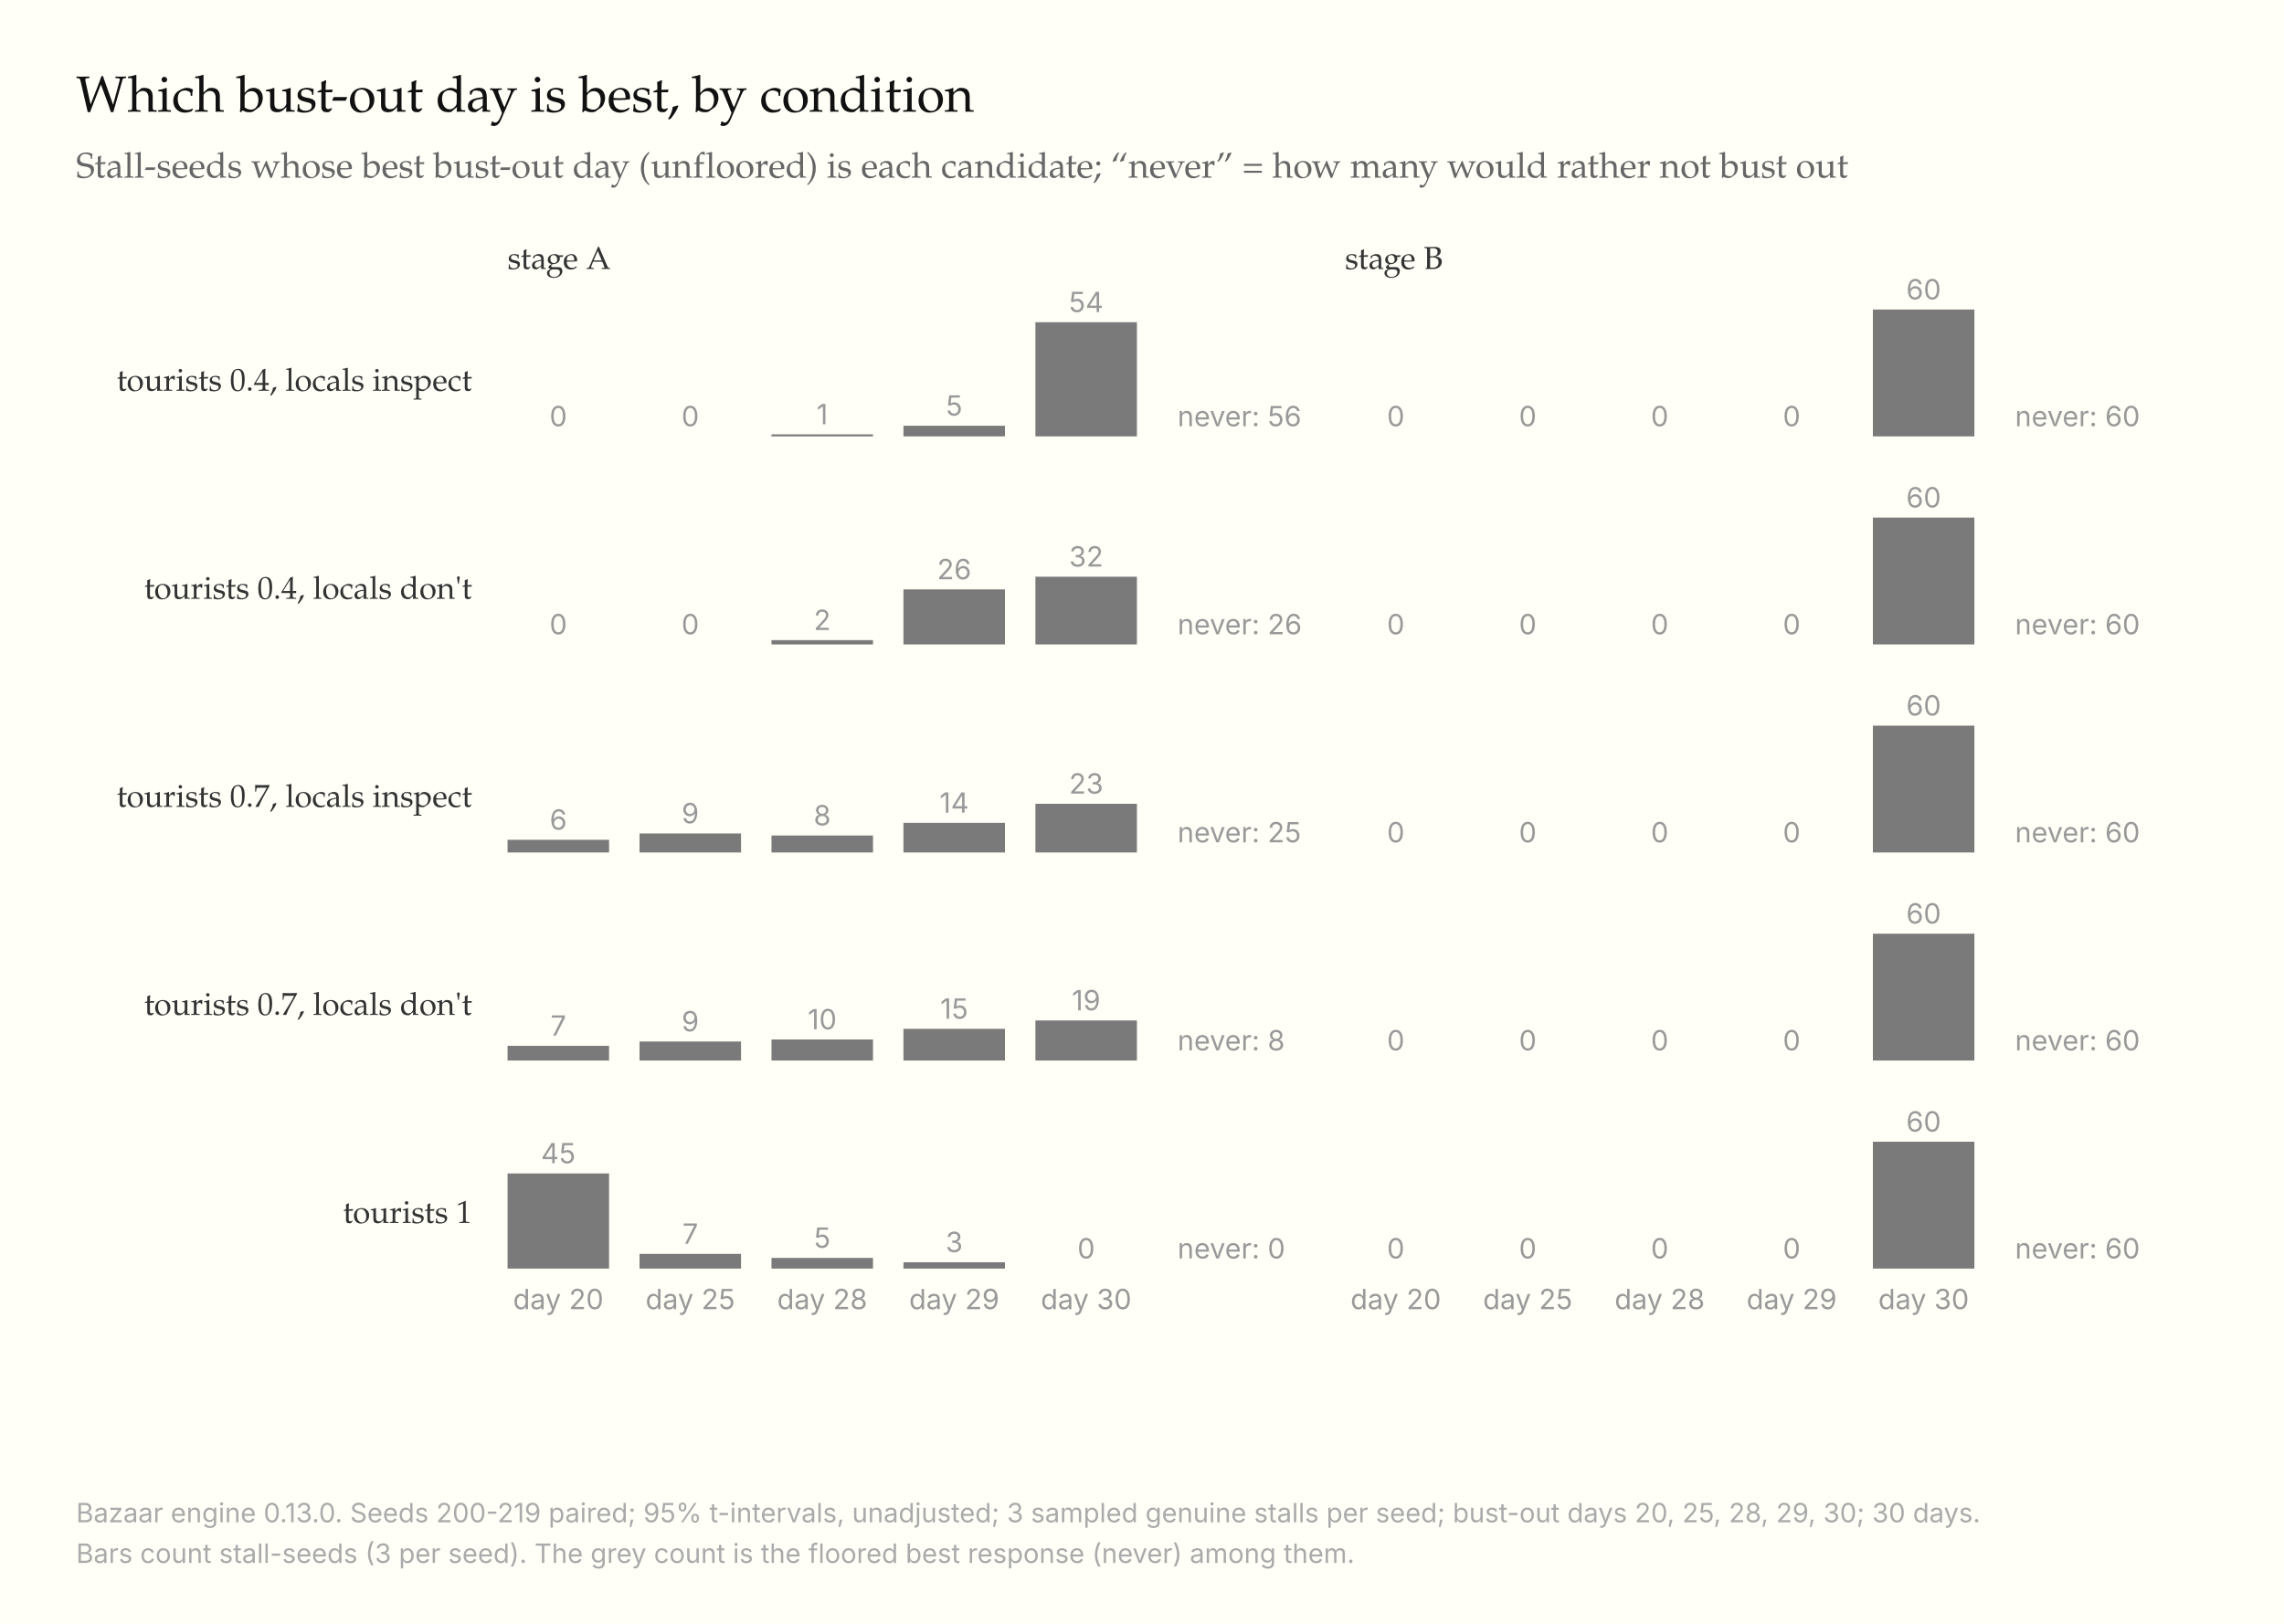
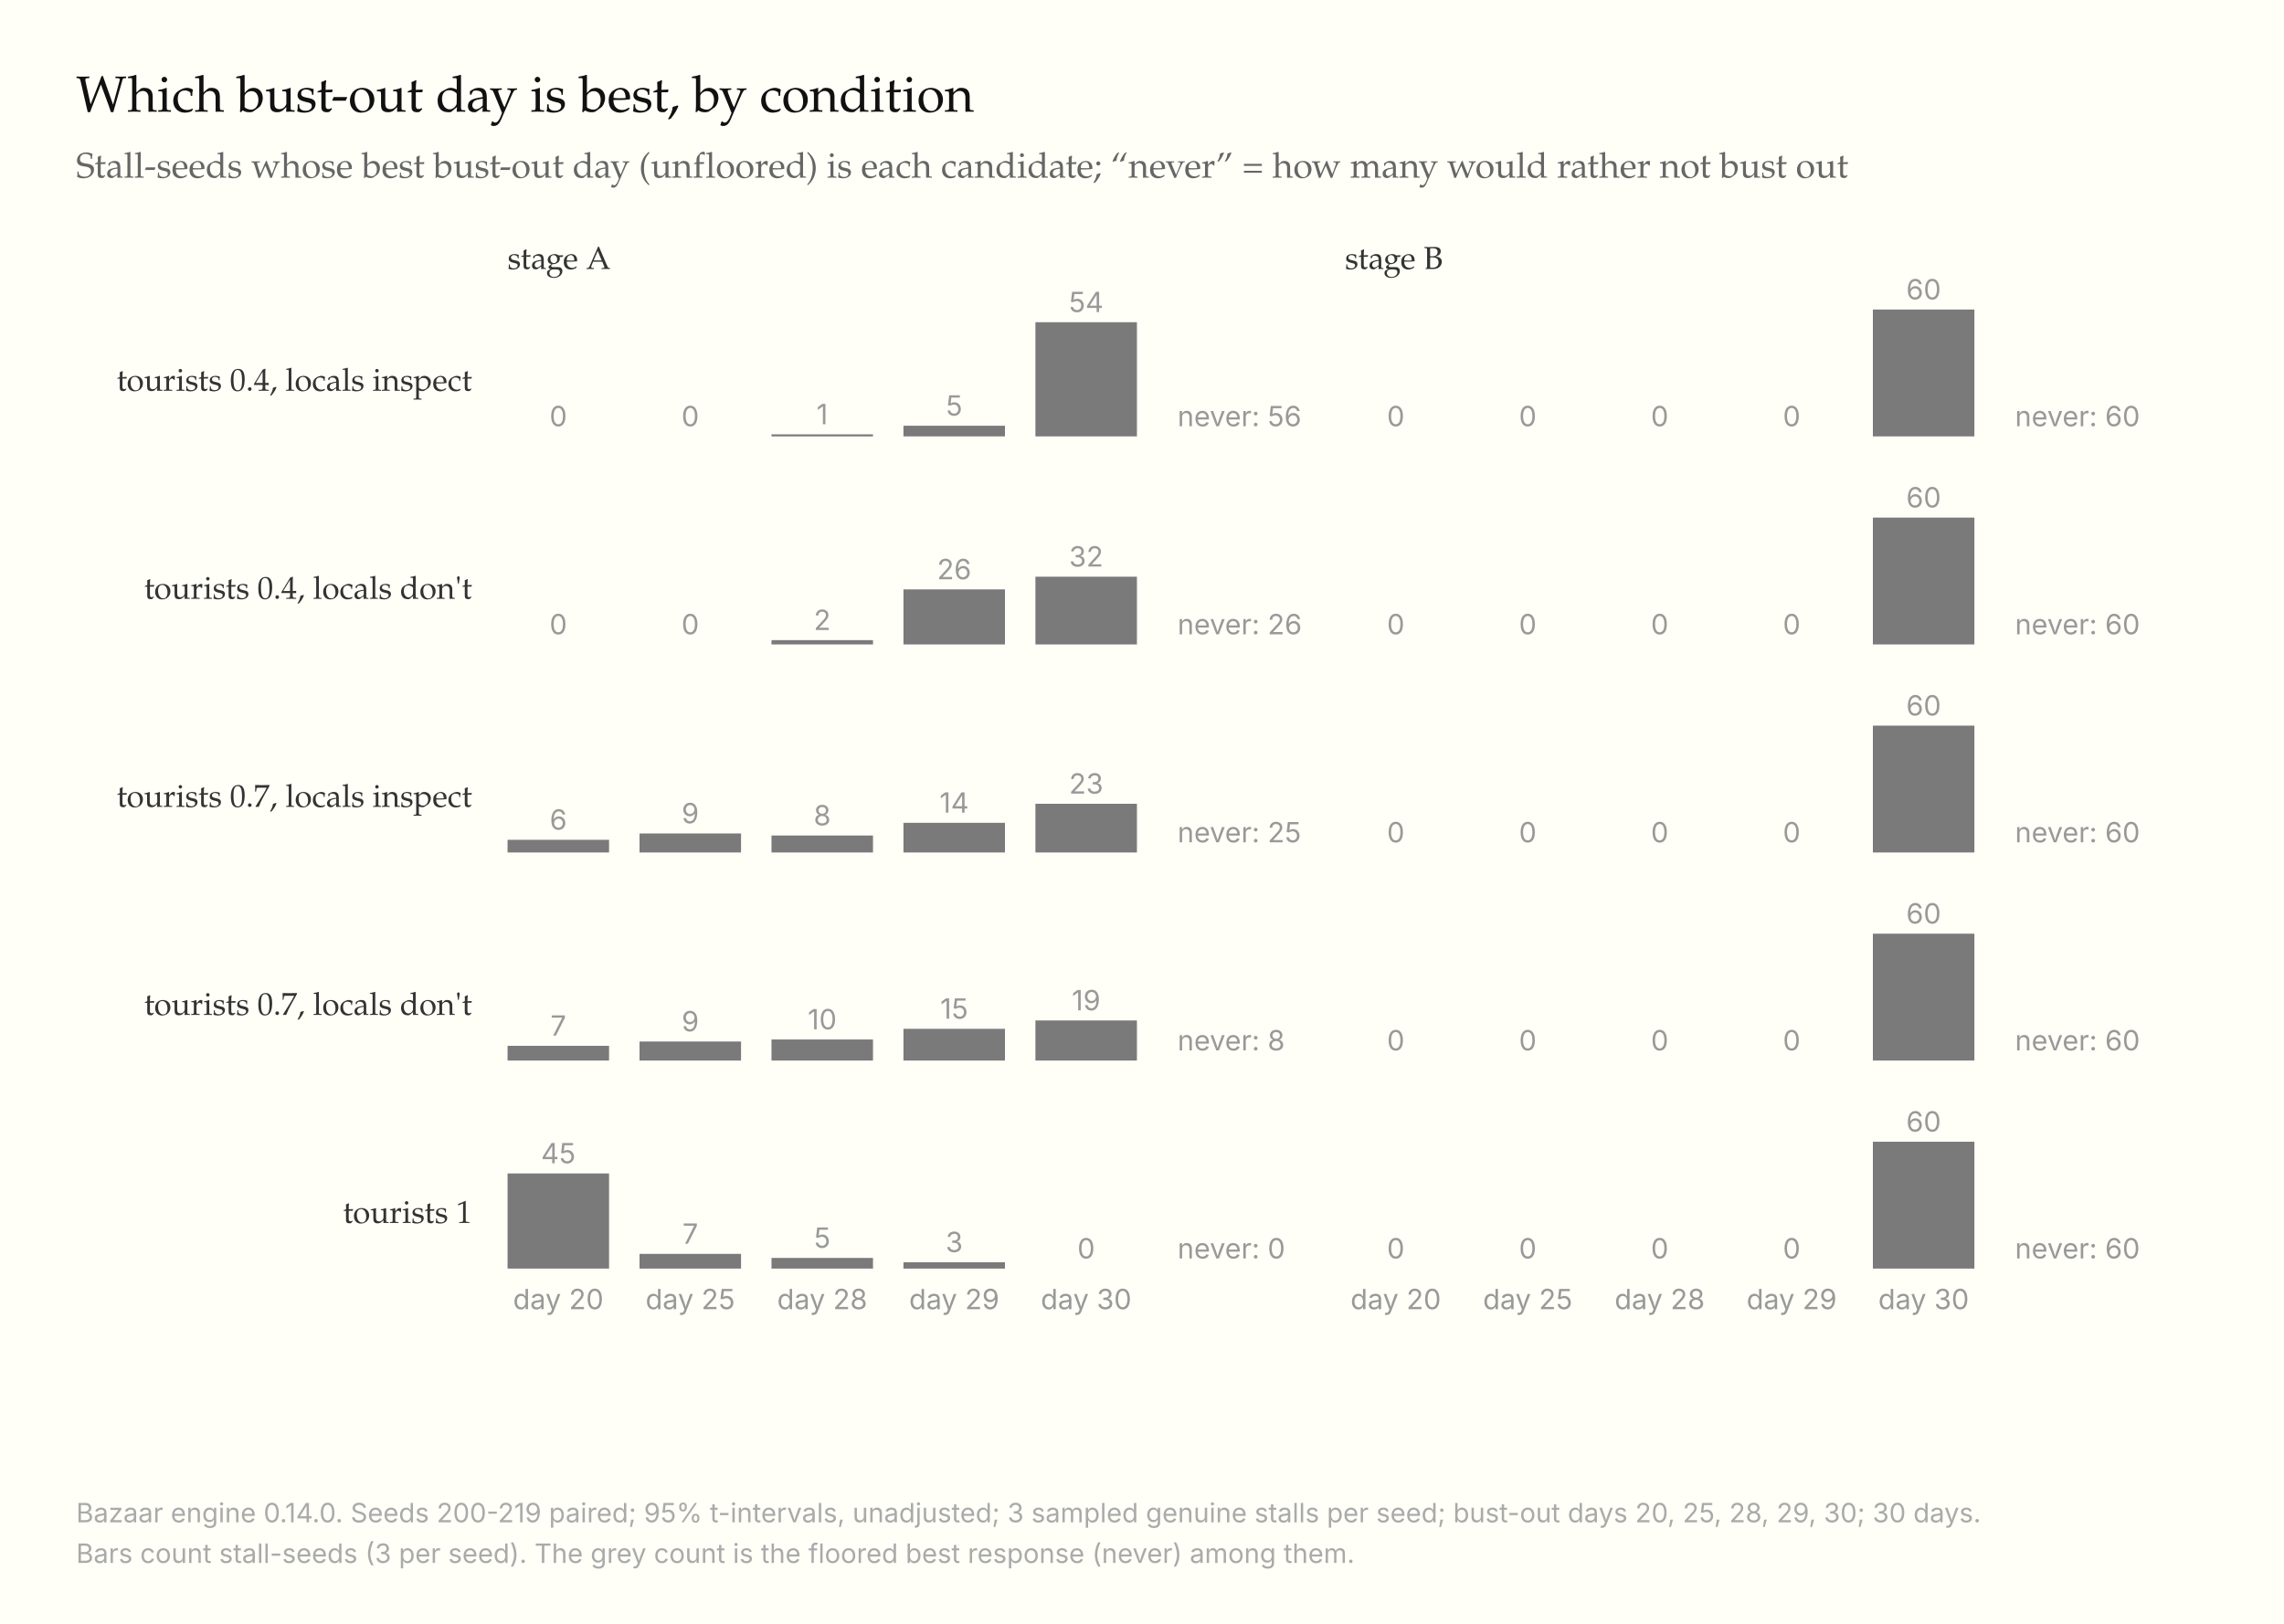
<svg xmlns="http://www.w3.org/2000/svg" viewBox="0 0 900 640" width="100%" role="img" aria-labelledby="t d">
  <style>.bg{fill:#fffff8} .t{font-family:"ET Book", "Palatino Linotype", Palatino, "Book Antiqua", Georgia, serif;fill:#111} .s{font-family:"ET Book", "Palatino Linotype", Palatino, "Book Antiqua", Georgia, serif;fill:#666} .k{font-family:system-ui,-apple-system,sans-serif;fill:#999;font-size:11px} .n{font-family:system-ui,-apple-system,sans-serif;fill:#aaa;font-size:10.5px} .lb{font-family:"ET Book", "Palatino Linotype", Palatino, "Book Antiqua", Georgia, serif;font-size:12.5px;fill:#333} .ax{stroke:#ccc;stroke-width:1} .zero{stroke:#bbb;stroke-width:1;stroke-dasharray:3 3} .ln{stroke:#666;stroke-width:1.6;fill:none} .ci{stroke:#666;stroke-width:1.2} .pt{fill:#666} .hl{fill:#e15759} .hlc{stroke:#e15759;stroke-width:1.4} .bar{fill:#7a7a7a} .bar31{fill:#bbb} .med{stroke:#e15759;stroke-width:1.4} .medt{fill:#e15759} .an{font-family:"ET Book", "Palatino Linotype", Palatino, "Book Antiqua", Georgia, serif;font-style:italic;font-size:12px;fill:#333} @media (prefers-color-scheme: dark){.bg{fill:#151515} .t{fill:#ddd} .s{fill:#999} .k{fill:#888} .n{fill:#666} .lb{fill:#bbb} .ax{stroke:#444} .zero{stroke:#555} .ln{stroke:#aaa} .ci{stroke:#aaa} .pt{fill:#aaa} .hl{fill:#fc8d62} .hlc{stroke:#fc8d62} .bar{fill:#999} .bar31{fill:#555} .med{stroke:#fc8d62} .medt{fill:#fc8d62} .an{fill:#bbb}}</style>
  <rect class="bg" x="0" y="0" width="900" height="640" />
  <text class="t" x="30" y="44" font-size="20">Which bust-out day is best, by condition</text>
  <text class="s" x="30" y="70" font-size="14">Stall-seeds whose best bust-out day (unfloored) is each candidate; “never” = how many would rather not bust out</text>
-   <text class="n" x="30" y="600">Bazaar engine 0.13.0. Seeds 200-219 paired; 95% t-intervals, unadjusted; 3 sampled genuine stalls per seed; bust-out days 20, 25, 28, 29, 30; 30 days.</text>
+   <text class="n" x="30" y="600">Bazaar engine 0.14.0. Seeds 200-219 paired; 95% t-intervals, unadjusted; 3 sampled genuine stalls per seed; bust-out days 20, 25, 28, 29, 30; 30 days.</text>
  <text class="n" x="30" y="616">Bars count stall-seeds (3 per seed). The grey count is the floored best response (never) among them.</text>
  <text class="lb" x="200" y="106">stage A</text>
  <text class="lb" x="186" y="154" text-anchor="end">tourists 0.4, locals inspect</text>
  <rect class="bar" x="200" y="172.0" width="40" height="0.0" />
  <text class="k" x="220.0" y="168.0" text-anchor="middle">0</text>
  <rect class="bar" x="252" y="172.0" width="40" height="0.0" />
  <text class="k" x="272.0" y="168.0" text-anchor="middle">0</text>
  <rect class="bar" x="304" y="171.2" width="40" height="0.8" />
  <text class="k" x="324.0" y="167.2" text-anchor="middle">1</text>
  <rect class="bar" x="356" y="167.8" width="40" height="4.2" />
  <text class="k" x="376.0" y="163.8" text-anchor="middle">5</text>
  <rect class="bar" x="408" y="127.0" width="40" height="45.0" />
  <text class="k" x="428.0" y="123.0" text-anchor="middle">54</text>
  <text class="k" x="464" y="168">never: 56</text>
  <text class="lb" x="186" y="236" text-anchor="end">tourists 0.4, locals don't</text>
  <rect class="bar" x="200" y="254.0" width="40" height="0.0" />
  <text class="k" x="220.0" y="250.0" text-anchor="middle">0</text>
  <rect class="bar" x="252" y="254.0" width="40" height="0.0" />
  <text class="k" x="272.0" y="250.0" text-anchor="middle">0</text>
  <rect class="bar" x="304" y="252.3" width="40" height="1.7" />
  <text class="k" x="324.0" y="248.3" text-anchor="middle">2</text>
  <rect class="bar" x="356" y="232.3" width="40" height="21.7" />
  <text class="k" x="376.0" y="228.3" text-anchor="middle">26</text>
  <rect class="bar" x="408" y="227.3" width="40" height="26.7" />
  <text class="k" x="428.0" y="223.3" text-anchor="middle">32</text>
  <text class="k" x="464" y="250">never: 26</text>
  <text class="lb" x="186" y="318" text-anchor="end">tourists 0.7, locals inspect</text>
  <rect class="bar" x="200" y="331.0" width="40" height="5.0" />
  <text class="k" x="220.0" y="327.0" text-anchor="middle">6</text>
  <rect class="bar" x="252" y="328.5" width="40" height="7.5" />
  <text class="k" x="272.0" y="324.5" text-anchor="middle">9</text>
  <rect class="bar" x="304" y="329.3" width="40" height="6.7" />
  <text class="k" x="324.0" y="325.3" text-anchor="middle">8</text>
  <rect class="bar" x="356" y="324.3" width="40" height="11.7" />
  <text class="k" x="376.0" y="320.3" text-anchor="middle">14</text>
  <rect class="bar" x="408" y="316.8" width="40" height="19.2" />
  <text class="k" x="428.0" y="312.8" text-anchor="middle">23</text>
  <text class="k" x="464" y="332">never: 25</text>
  <text class="lb" x="186" y="400" text-anchor="end">tourists 0.7, locals don't</text>
  <rect class="bar" x="200" y="412.2" width="40" height="5.8" />
  <text class="k" x="220.0" y="408.2" text-anchor="middle">7</text>
  <rect class="bar" x="252" y="410.5" width="40" height="7.5" />
  <text class="k" x="272.0" y="406.5" text-anchor="middle">9</text>
  <rect class="bar" x="304" y="409.7" width="40" height="8.3" />
  <text class="k" x="324.0" y="405.7" text-anchor="middle">10</text>
  <rect class="bar" x="356" y="405.5" width="40" height="12.5" />
  <text class="k" x="376.0" y="401.5" text-anchor="middle">15</text>
  <rect class="bar" x="408" y="402.2" width="40" height="15.8" />
  <text class="k" x="428.0" y="398.2" text-anchor="middle">19</text>
  <text class="k" x="464" y="414">never: 8</text>
  <text class="lb" x="186" y="482" text-anchor="end">tourists 1</text>
  <rect class="bar" x="200" y="462.5" width="40" height="37.5" />
  <text class="k" x="220.0" y="458.5" text-anchor="middle">45</text>
  <text class="k" x="220.0" y="516" text-anchor="middle">day 20</text>
  <rect class="bar" x="252" y="494.2" width="40" height="5.8" />
  <text class="k" x="272.0" y="490.2" text-anchor="middle">7</text>
  <text class="k" x="272.0" y="516" text-anchor="middle">day 25</text>
  <rect class="bar" x="304" y="495.8" width="40" height="4.2" />
  <text class="k" x="324.0" y="491.8" text-anchor="middle">5</text>
  <text class="k" x="324.0" y="516" text-anchor="middle">day 28</text>
  <rect class="bar" x="356" y="497.5" width="40" height="2.5" />
  <text class="k" x="376.0" y="493.5" text-anchor="middle">3</text>
  <text class="k" x="376.0" y="516" text-anchor="middle">day 29</text>
  <rect class="bar" x="408" y="500.0" width="40" height="0.0" />
  <text class="k" x="428.0" y="496.0" text-anchor="middle">0</text>
  <text class="k" x="428.0" y="516" text-anchor="middle">day 30</text>
  <text class="k" x="464" y="496">never: 0</text>
  <text class="lb" x="530" y="106">stage B</text>
  <rect class="bar" x="530" y="172.0" width="40" height="0.0" />
  <text class="k" x="550.0" y="168.0" text-anchor="middle">0</text>
  <rect class="bar" x="582" y="172.0" width="40" height="0.0" />
  <text class="k" x="602.0" y="168.0" text-anchor="middle">0</text>
  <rect class="bar" x="634" y="172.0" width="40" height="0.0" />
  <text class="k" x="654.0" y="168.0" text-anchor="middle">0</text>
  <rect class="bar" x="686" y="172.0" width="40" height="0.0" />
  <text class="k" x="706.0" y="168.0" text-anchor="middle">0</text>
  <rect class="bar" x="738" y="122.0" width="40" height="50.0" />
  <text class="k" x="758.0" y="118.0" text-anchor="middle">60</text>
  <text class="k" x="794" y="168">never: 60</text>
  <rect class="bar" x="530" y="254.0" width="40" height="0.0" />
  <text class="k" x="550.0" y="250.0" text-anchor="middle">0</text>
  <rect class="bar" x="582" y="254.0" width="40" height="0.0" />
  <text class="k" x="602.0" y="250.0" text-anchor="middle">0</text>
  <rect class="bar" x="634" y="254.0" width="40" height="0.0" />
  <text class="k" x="654.0" y="250.0" text-anchor="middle">0</text>
  <rect class="bar" x="686" y="254.0" width="40" height="0.0" />
  <text class="k" x="706.0" y="250.0" text-anchor="middle">0</text>
  <rect class="bar" x="738" y="204.0" width="40" height="50.0" />
  <text class="k" x="758.0" y="200.0" text-anchor="middle">60</text>
  <text class="k" x="794" y="250">never: 60</text>
  <rect class="bar" x="530" y="336.0" width="40" height="0.0" />
  <text class="k" x="550.0" y="332.0" text-anchor="middle">0</text>
  <rect class="bar" x="582" y="336.0" width="40" height="0.0" />
  <text class="k" x="602.0" y="332.0" text-anchor="middle">0</text>
  <rect class="bar" x="634" y="336.0" width="40" height="0.0" />
  <text class="k" x="654.0" y="332.0" text-anchor="middle">0</text>
  <rect class="bar" x="686" y="336.0" width="40" height="0.0" />
  <text class="k" x="706.0" y="332.0" text-anchor="middle">0</text>
  <rect class="bar" x="738" y="286.0" width="40" height="50.0" />
  <text class="k" x="758.0" y="282.0" text-anchor="middle">60</text>
  <text class="k" x="794" y="332">never: 60</text>
  <rect class="bar" x="530" y="418.0" width="40" height="0.0" />
  <text class="k" x="550.0" y="414.0" text-anchor="middle">0</text>
  <rect class="bar" x="582" y="418.0" width="40" height="0.0" />
  <text class="k" x="602.0" y="414.0" text-anchor="middle">0</text>
  <rect class="bar" x="634" y="418.0" width="40" height="0.0" />
  <text class="k" x="654.0" y="414.0" text-anchor="middle">0</text>
  <rect class="bar" x="686" y="418.0" width="40" height="0.0" />
  <text class="k" x="706.0" y="414.0" text-anchor="middle">0</text>
  <rect class="bar" x="738" y="368.0" width="40" height="50.0" />
  <text class="k" x="758.0" y="364.0" text-anchor="middle">60</text>
  <text class="k" x="794" y="414">never: 60</text>
  <rect class="bar" x="530" y="500.0" width="40" height="0.0" />
  <text class="k" x="550.0" y="496.0" text-anchor="middle">0</text>
  <text class="k" x="550.0" y="516" text-anchor="middle">day 20</text>
  <rect class="bar" x="582" y="500.0" width="40" height="0.0" />
  <text class="k" x="602.0" y="496.0" text-anchor="middle">0</text>
  <text class="k" x="602.0" y="516" text-anchor="middle">day 25</text>
  <rect class="bar" x="634" y="500.0" width="40" height="0.0" />
  <text class="k" x="654.0" y="496.0" text-anchor="middle">0</text>
  <text class="k" x="654.0" y="516" text-anchor="middle">day 28</text>
  <rect class="bar" x="686" y="500.0" width="40" height="0.0" />
  <text class="k" x="706.0" y="496.0" text-anchor="middle">0</text>
  <text class="k" x="706.0" y="516" text-anchor="middle">day 29</text>
  <rect class="bar" x="738" y="450.0" width="40" height="50.0" />
  <text class="k" x="758.0" y="446.0" text-anchor="middle">60</text>
  <text class="k" x="758.0" y="516" text-anchor="middle">day 30</text>
  <text class="k" x="794" y="496">never: 60</text>
</svg>
